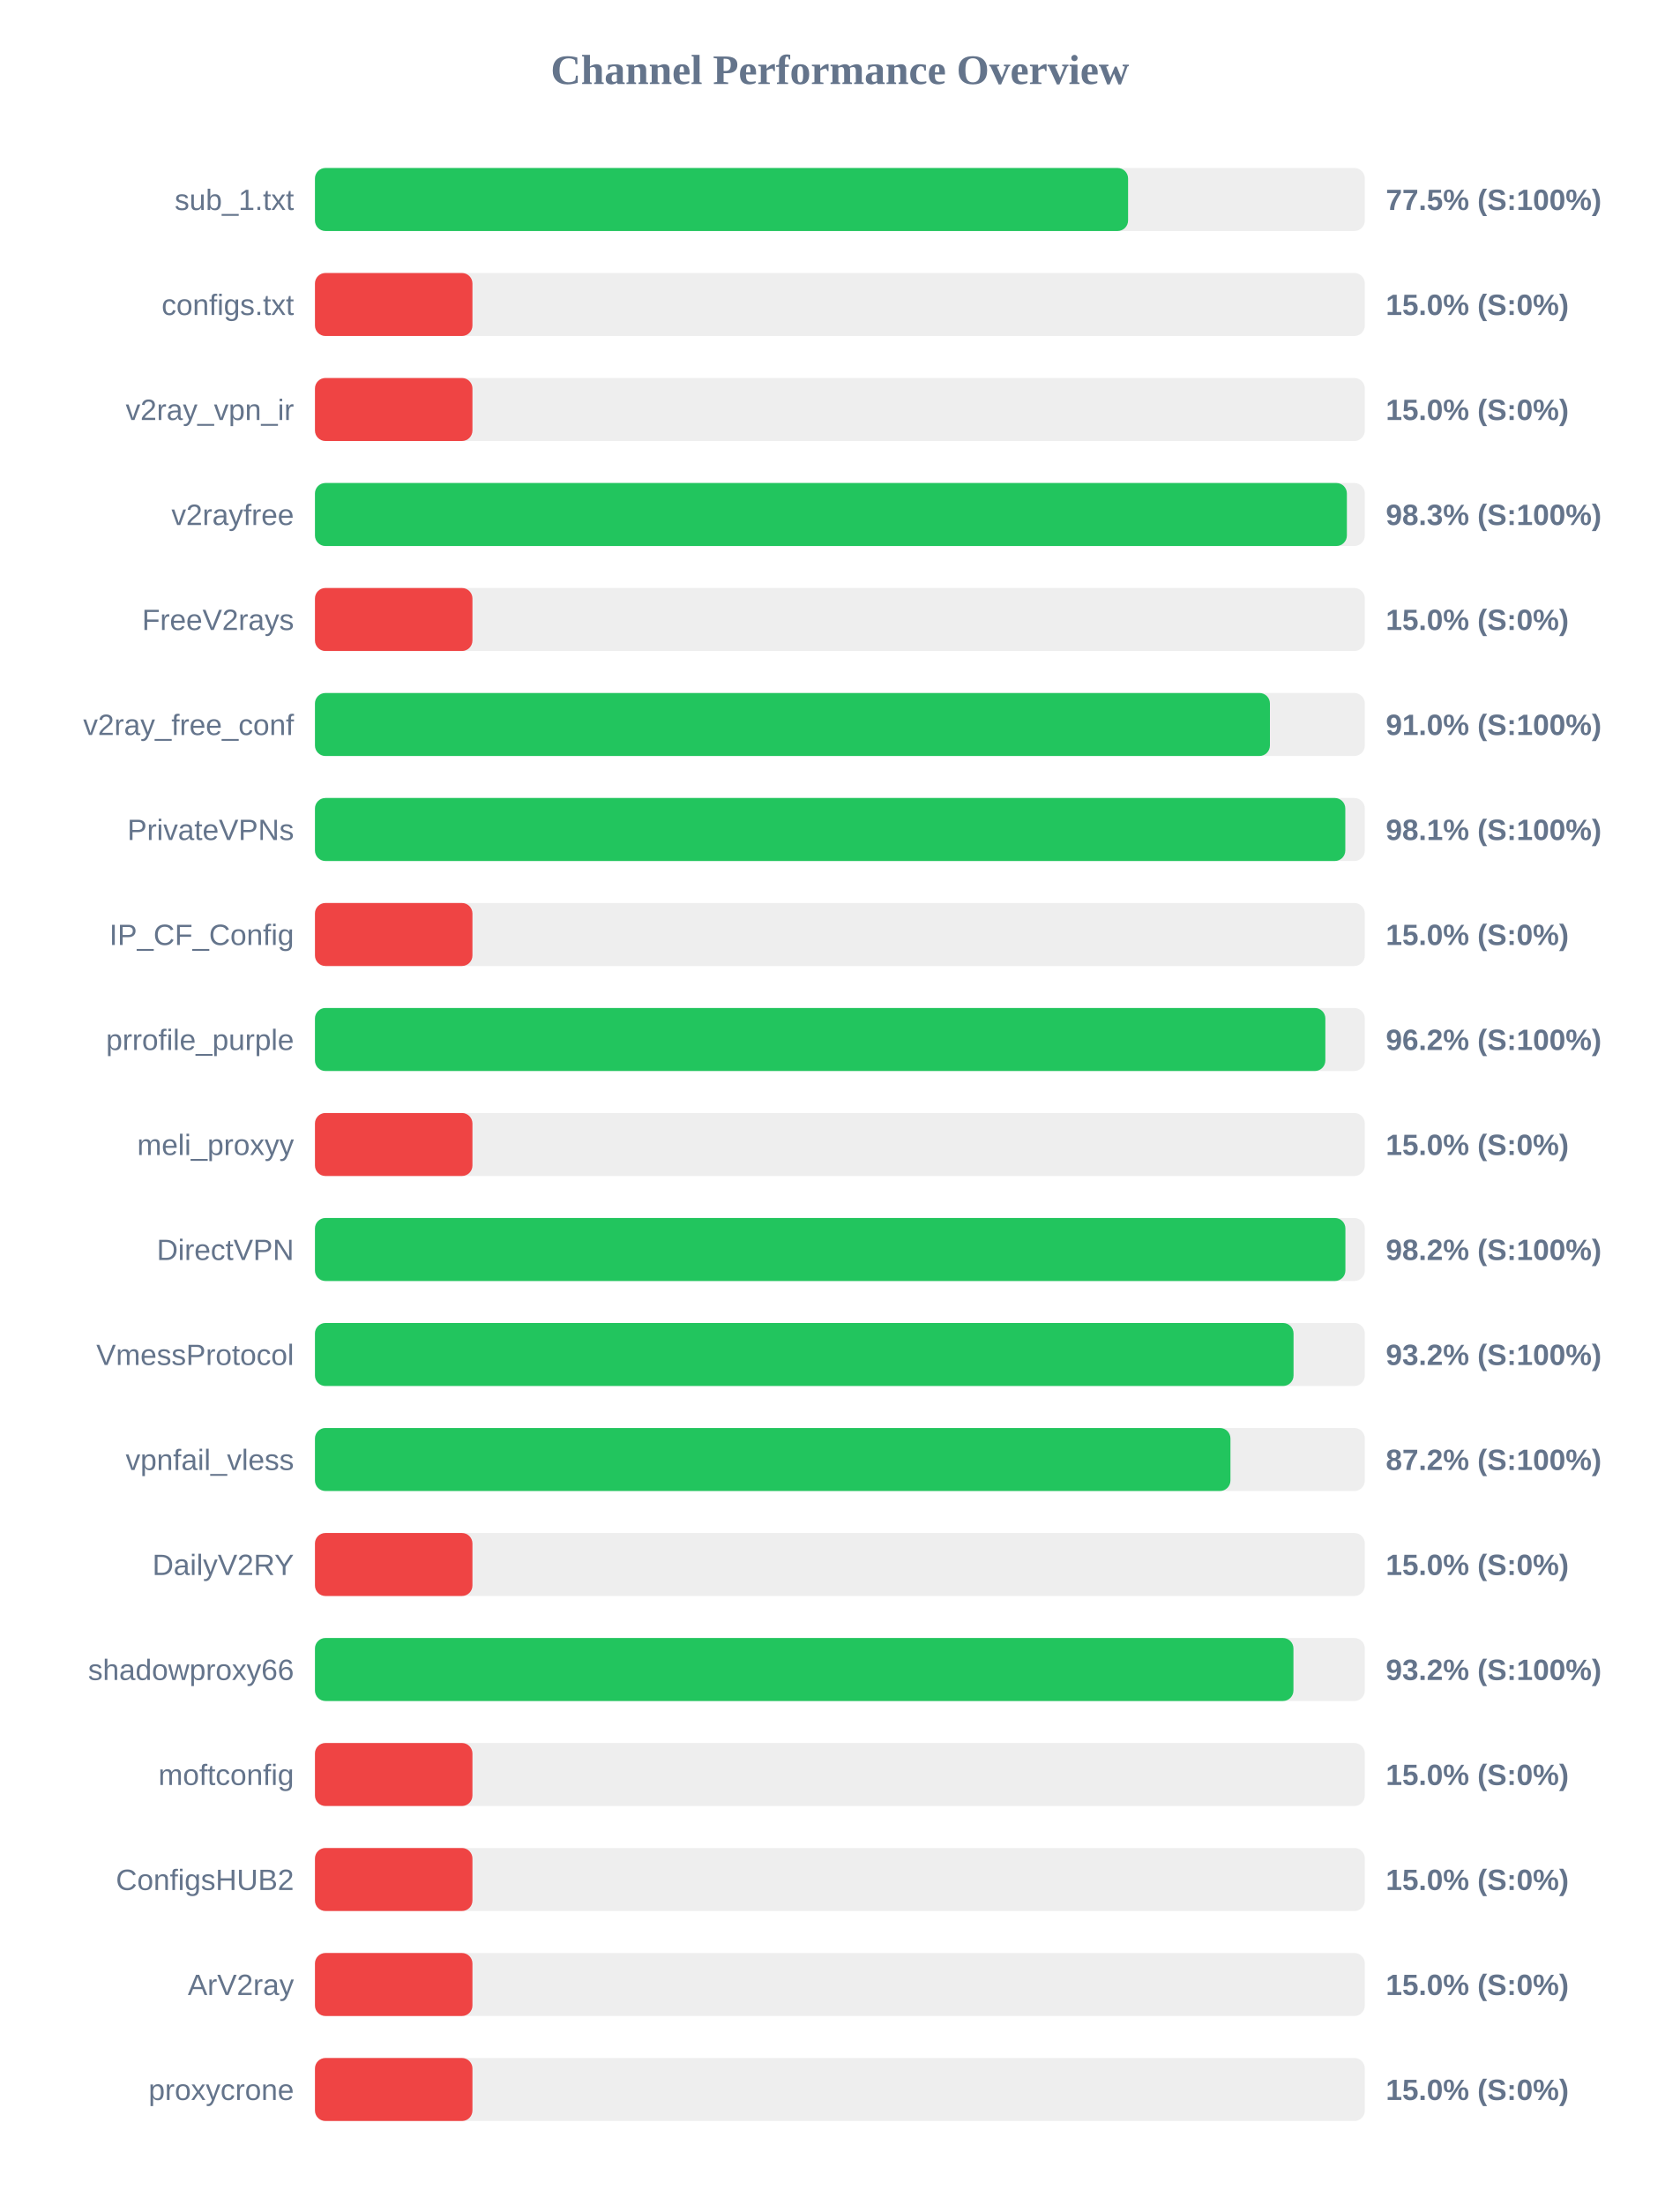
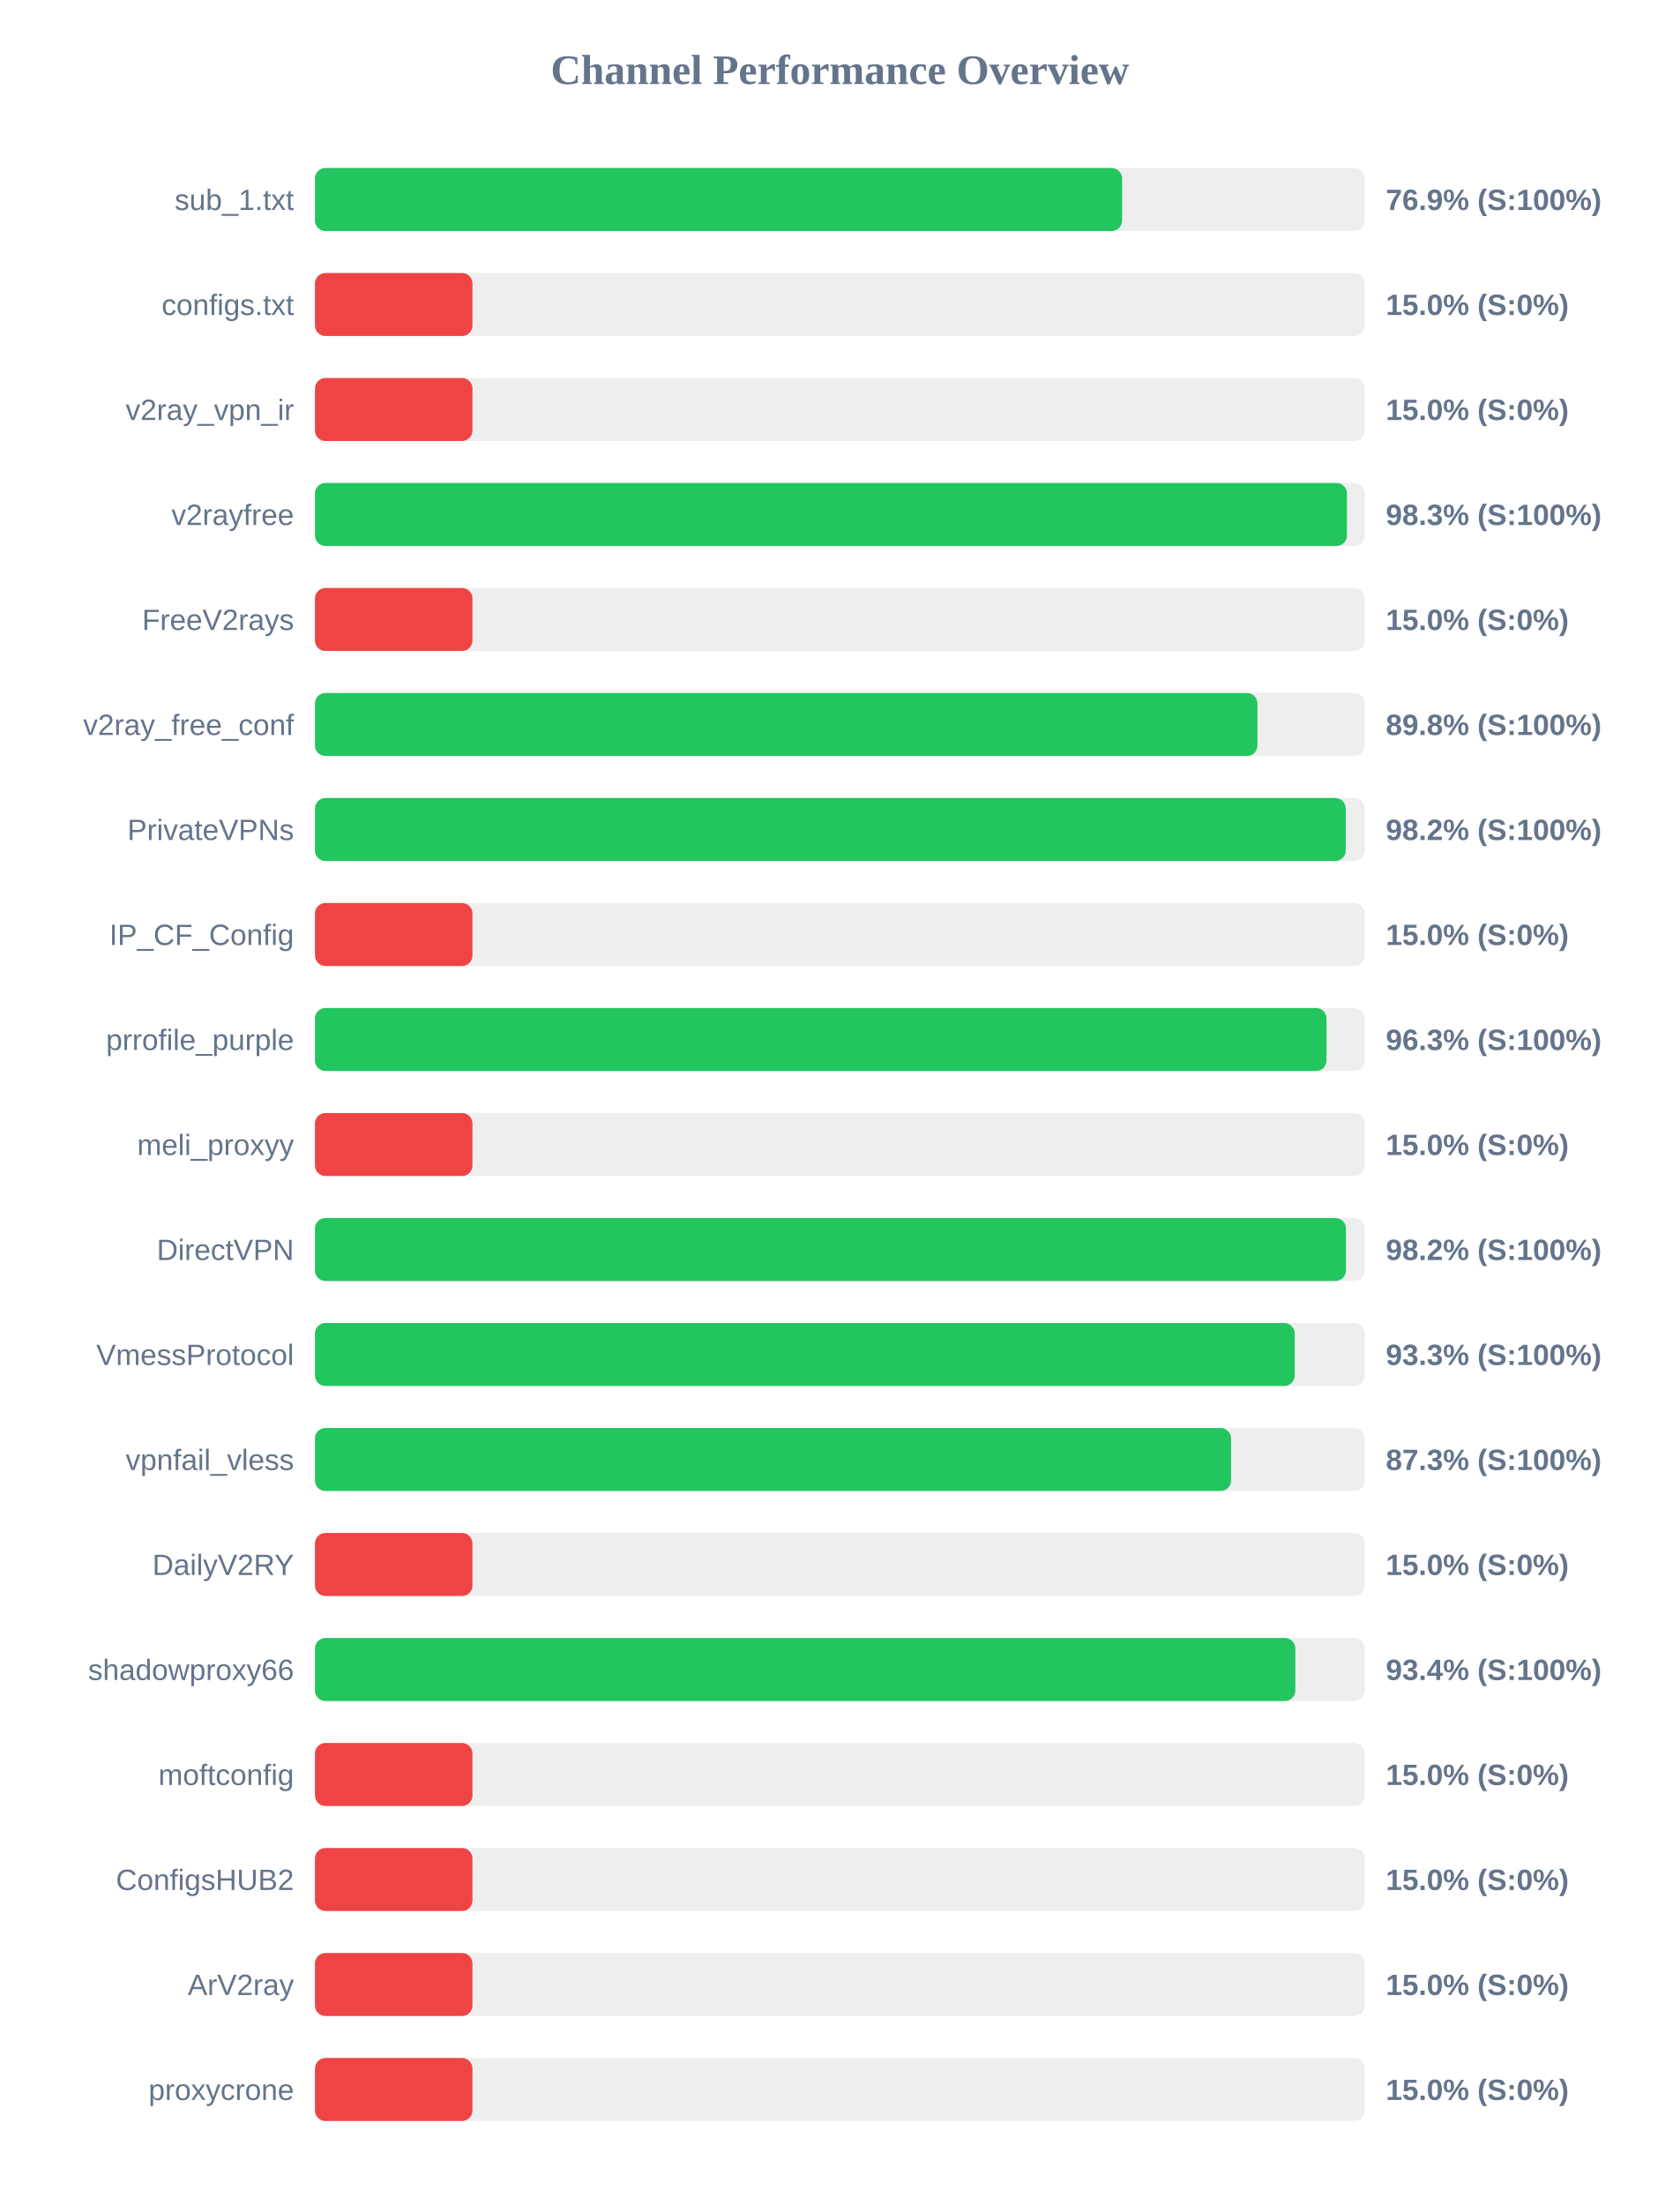
<svg xmlns="http://www.w3.org/2000/svg" width="800" height="1050" version="1.1">
  <style>
        .row { font: 14px Arial; fill: #64748b; }
        .score { font: bold 14px Arial; fill: #64748b; }
    </style>
  <text x="400" y="40" text-anchor="middle" font-size="20px" font-weight="bold" fill="#64748b">Channel Performance Overview</text>
  <rect x="150" y="80" width="500" height="30" fill="#eee" rx="5" />
-   <rect x="150" y="80" width="387.25" height="30" fill="#22c55e" rx="5" />
+   <rect x="150" y="80" width="384.4" height="30" fill="#22c55e" rx="5" />
  <text x="140" y="100" text-anchor="end" class="row">sub_1.txt</text>
-   <text x="660" y="100" text-anchor="start" class="score">77.5% (S:100%)</text>
+   <text x="660" y="100" text-anchor="start" class="score">76.9% (S:100%)</text>
  <rect x="150" y="130" width="500" height="30" fill="#eee" rx="5" />
  <rect x="150" y="130" width="75.0" height="30" fill="#ef4444" rx="5" />
  <text x="140" y="150" text-anchor="end" class="row">configs.txt</text>
  <text x="660" y="150" text-anchor="start" class="score">15.0% (S:0%)</text>
  <rect x="150" y="180" width="500" height="30" fill="#eee" rx="5" />
  <rect x="150" y="180" width="75.0" height="30" fill="#ef4444" rx="5" />
  <text x="140" y="200" text-anchor="end" class="row">v2ray_vpn_ir</text>
  <text x="660" y="200" text-anchor="start" class="score">15.0% (S:0%)</text>
  <rect x="150" y="230" width="500" height="30" fill="#eee" rx="5" />
-   <rect x="150" y="230" width="491.45" height="30" fill="#22c55e" rx="5" />
+   <rect x="150" y="230" width="491.5" height="30" fill="#22c55e" rx="5" />
  <text x="140" y="250" text-anchor="end" class="row">v2rayfree</text>
  <text x="660" y="250" text-anchor="start" class="score">98.3% (S:100%)</text>
  <rect x="150" y="280" width="500" height="30" fill="#eee" rx="5" />
  <rect x="150" y="280" width="75.0" height="30" fill="#ef4444" rx="5" />
  <text x="140" y="300" text-anchor="end" class="row">FreeV2rays</text>
  <text x="660" y="300" text-anchor="start" class="score">15.0% (S:0%)</text>
  <rect x="150" y="330" width="500" height="30" fill="#eee" rx="5" />
-   <rect x="150" y="330" width="454.8" height="30" fill="#22c55e" rx="5" />
+   <rect x="150" y="330" width="448.85" height="30" fill="#22c55e" rx="5" />
  <text x="140" y="350" text-anchor="end" class="row">v2ray_free_conf</text>
-   <text x="660" y="350" text-anchor="start" class="score">91.0% (S:100%)</text>
+   <text x="660" y="350" text-anchor="start" class="score">89.8% (S:100%)</text>
  <rect x="150" y="380" width="500" height="30" fill="#eee" rx="5" />
-   <rect x="150" y="380" width="490.7" height="30" fill="#22c55e" rx="5" />
+   <rect x="150" y="380" width="490.9" height="30" fill="#22c55e" rx="5" />
  <text x="140" y="400" text-anchor="end" class="row">PrivateVPNs</text>
-   <text x="660" y="400" text-anchor="start" class="score">98.1% (S:100%)</text>
+   <text x="660" y="400" text-anchor="start" class="score">98.2% (S:100%)</text>
  <rect x="150" y="430" width="500" height="30" fill="#eee" rx="5" />
  <rect x="150" y="430" width="75.0" height="30" fill="#ef4444" rx="5" />
  <text x="140" y="450" text-anchor="end" class="row">IP_CF_Config</text>
  <text x="660" y="450" text-anchor="start" class="score">15.0% (S:0%)</text>
  <rect x="150" y="480" width="500" height="30" fill="#eee" rx="5" />
-   <rect x="150" y="480" width="481.2" height="30" fill="#22c55e" rx="5" />
+   <rect x="150" y="480" width="481.75" height="30" fill="#22c55e" rx="5" />
  <text x="140" y="500" text-anchor="end" class="row">prrofile_purple</text>
-   <text x="660" y="500" text-anchor="start" class="score">96.2% (S:100%)</text>
+   <text x="660" y="500" text-anchor="start" class="score">96.3% (S:100%)</text>
  <rect x="150" y="530" width="500" height="30" fill="#eee" rx="5" />
  <rect x="150" y="530" width="75.0" height="30" fill="#ef4444" rx="5" />
  <text x="140" y="550" text-anchor="end" class="row">meli_proxyy</text>
  <text x="660" y="550" text-anchor="start" class="score">15.0% (S:0%)</text>
  <rect x="150" y="580" width="500" height="30" fill="#eee" rx="5" />
-   <rect x="150" y="580" width="490.75" height="30" fill="#22c55e" rx="5" />
+   <rect x="150" y="580" width="491.0" height="30" fill="#22c55e" rx="5" />
  <text x="140" y="600" text-anchor="end" class="row">DirectVPN</text>
  <text x="660" y="600" text-anchor="start" class="score">98.2% (S:100%)</text>
  <rect x="150" y="630" width="500" height="30" fill="#eee" rx="5" />
-   <rect x="150" y="630" width="466.05" height="30" fill="#22c55e" rx="5" />
+   <rect x="150" y="630" width="466.6" height="30" fill="#22c55e" rx="5" />
  <text x="140" y="650" text-anchor="end" class="row">VmessProtocol</text>
-   <text x="660" y="650" text-anchor="start" class="score">93.2% (S:100%)</text>
+   <text x="660" y="650" text-anchor="start" class="score">93.3% (S:100%)</text>
  <rect x="150" y="680" width="500" height="30" fill="#eee" rx="5" />
-   <rect x="150" y="680" width="436.0" height="30" fill="#22c55e" rx="5" />
+   <rect x="150" y="680" width="436.3" height="30" fill="#22c55e" rx="5" />
  <text x="140" y="700" text-anchor="end" class="row">vpnfail_vless</text>
-   <text x="660" y="700" text-anchor="start" class="score">87.2% (S:100%)</text>
+   <text x="660" y="700" text-anchor="start" class="score">87.3% (S:100%)</text>
  <rect x="150" y="730" width="500" height="30" fill="#eee" rx="5" />
  <rect x="150" y="730" width="75.0" height="30" fill="#ef4444" rx="5" />
  <text x="140" y="750" text-anchor="end" class="row">DailyV2RY</text>
  <text x="660" y="750" text-anchor="start" class="score">15.0% (S:0%)</text>
  <rect x="150" y="780" width="500" height="30" fill="#eee" rx="5" />
-   <rect x="150" y="780" width="466.0" height="30" fill="#22c55e" rx="5" />
+   <rect x="150" y="780" width="466.9" height="30" fill="#22c55e" rx="5" />
  <text x="140" y="800" text-anchor="end" class="row">shadowproxy66</text>
-   <text x="660" y="800" text-anchor="start" class="score">93.2% (S:100%)</text>
+   <text x="660" y="800" text-anchor="start" class="score">93.4% (S:100%)</text>
  <rect x="150" y="830" width="500" height="30" fill="#eee" rx="5" />
  <rect x="150" y="830" width="75.0" height="30" fill="#ef4444" rx="5" />
  <text x="140" y="850" text-anchor="end" class="row">moftconfig</text>
  <text x="660" y="850" text-anchor="start" class="score">15.0% (S:0%)</text>
  <rect x="150" y="880" width="500" height="30" fill="#eee" rx="5" />
  <rect x="150" y="880" width="75.0" height="30" fill="#ef4444" rx="5" />
  <text x="140" y="900" text-anchor="end" class="row">ConfigsHUB2</text>
  <text x="660" y="900" text-anchor="start" class="score">15.0% (S:0%)</text>
  <rect x="150" y="930" width="500" height="30" fill="#eee" rx="5" />
  <rect x="150" y="930" width="75.0" height="30" fill="#ef4444" rx="5" />
  <text x="140" y="950" text-anchor="end" class="row">ArV2ray</text>
  <text x="660" y="950" text-anchor="start" class="score">15.0% (S:0%)</text>
  <rect x="150" y="980" width="500" height="30" fill="#eee" rx="5" />
  <rect x="150" y="980" width="75.0" height="30" fill="#ef4444" rx="5" />
  <text x="140" y="1000" text-anchor="end" class="row">proxycrone</text>
  <text x="660" y="1000" text-anchor="start" class="score">15.0% (S:0%)</text>
</svg>
